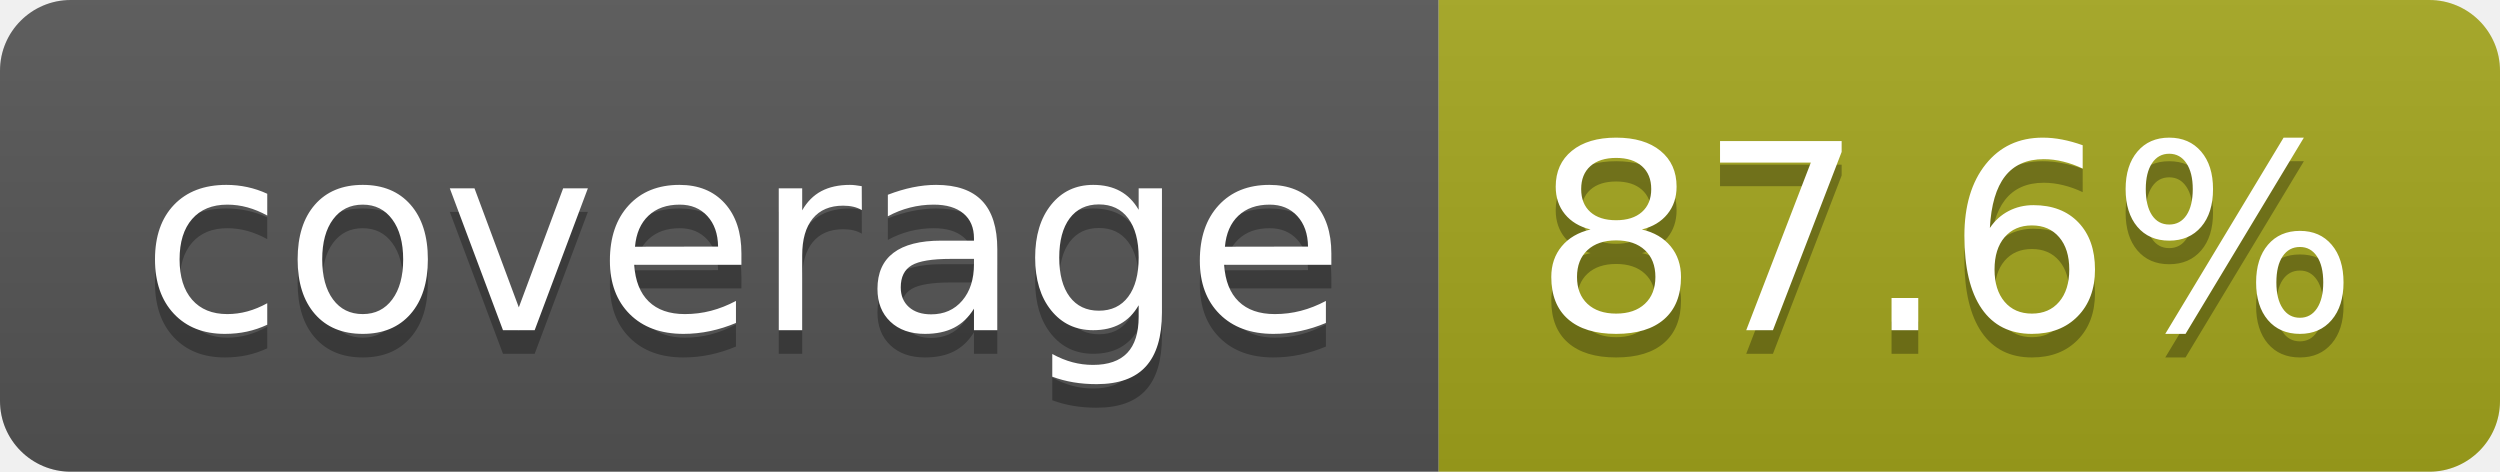
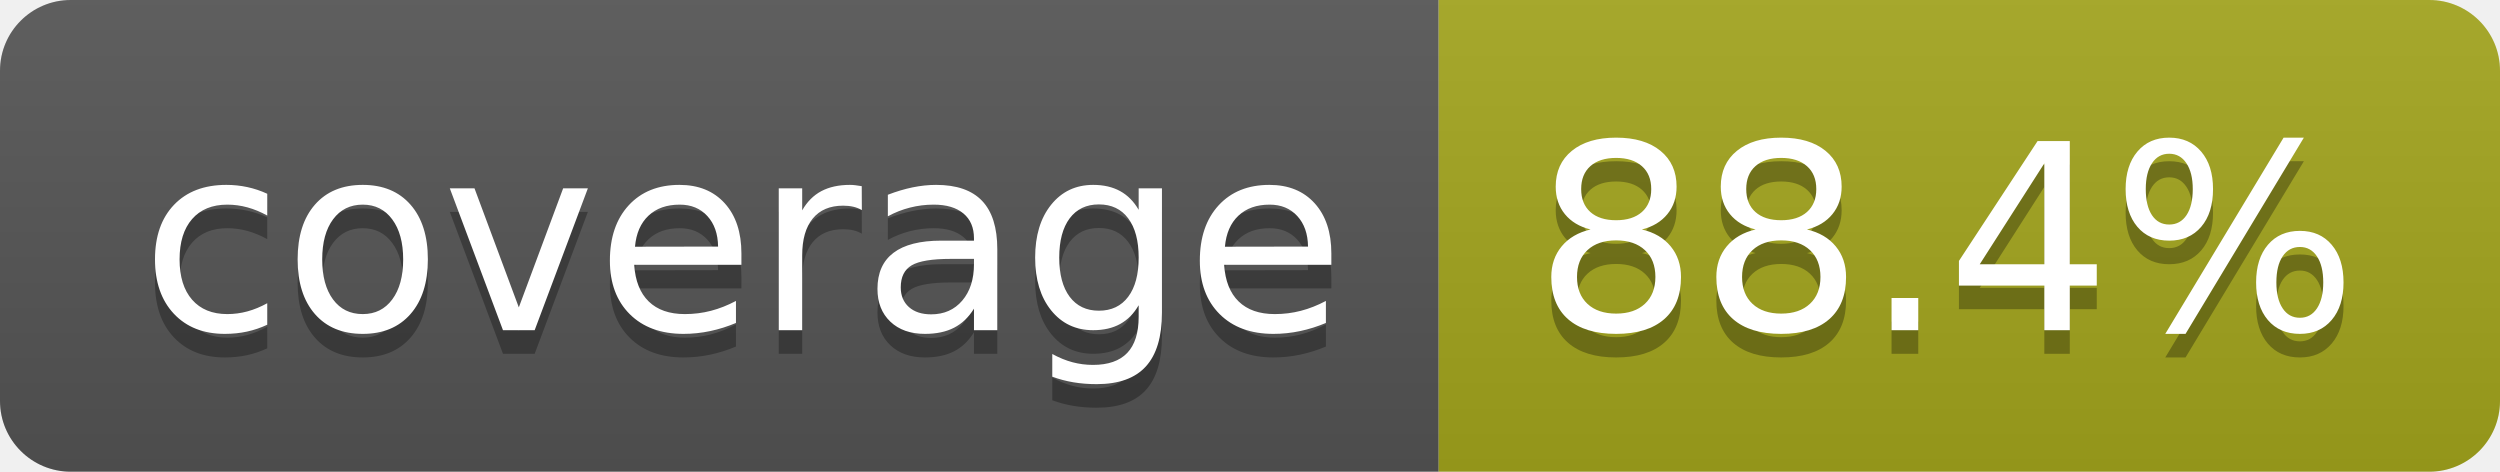
- <svg xmlns="http://www.w3.org/2000/svg" width="106" height="20" role="img" aria-label="coverage: 87.6%">
+ <svg xmlns="http://www.w3.org/2000/svg" width="106" height="20" role="img" aria-label="coverage: 88.4%">
  <linearGradient id="s" x2="0" y2="100%">
    <stop offset="0" stop-color="#bbb" stop-opacity=".1" />
    <stop offset="1" stop-opacity=".1" />
  </linearGradient>
  <clipPath id="r">
    <rect width="106" height="20" rx="3" fill="#fff" />
  </clipPath>
  <g clip-path="url(#r)">
    <rect width="61" height="20" fill="#555" />
    <rect x="61" width="45" height="20" fill="#a4a61d" />
    <rect width="106" height="20" fill="url(#s)" />
  </g>
  <g fill="#fff" text-anchor="middle" font-family="Verdana,Geneva,DejaVu Sans,sans-serif" text-rendering="geometricPrecision" font-size="110">
    <text aria-hidden="true" x="315" y="150" fill="#010101" fill-opacity=".3" transform="scale(.1)" textLength="510">coverage</text>
    <text x="315" y="140" transform="scale(.1)" fill="#fff" textLength="510">coverage</text>
-     <text aria-hidden="true" x="825" y="150" fill="#010101" fill-opacity=".3" transform="scale(.1)" textLength="350">87.6%</text>
-     <text x="825" y="140" transform="scale(.1)" fill="#fff" textLength="350">87.6%</text>
+     <text aria-hidden="true" x="825" y="150" fill="#010101" fill-opacity=".3" transform="scale(.1)" textLength="350">88.4%</text>
+     <text x="825" y="140" transform="scale(.1)" fill="#fff" textLength="350">88.4%</text>
  </g>
</svg>
